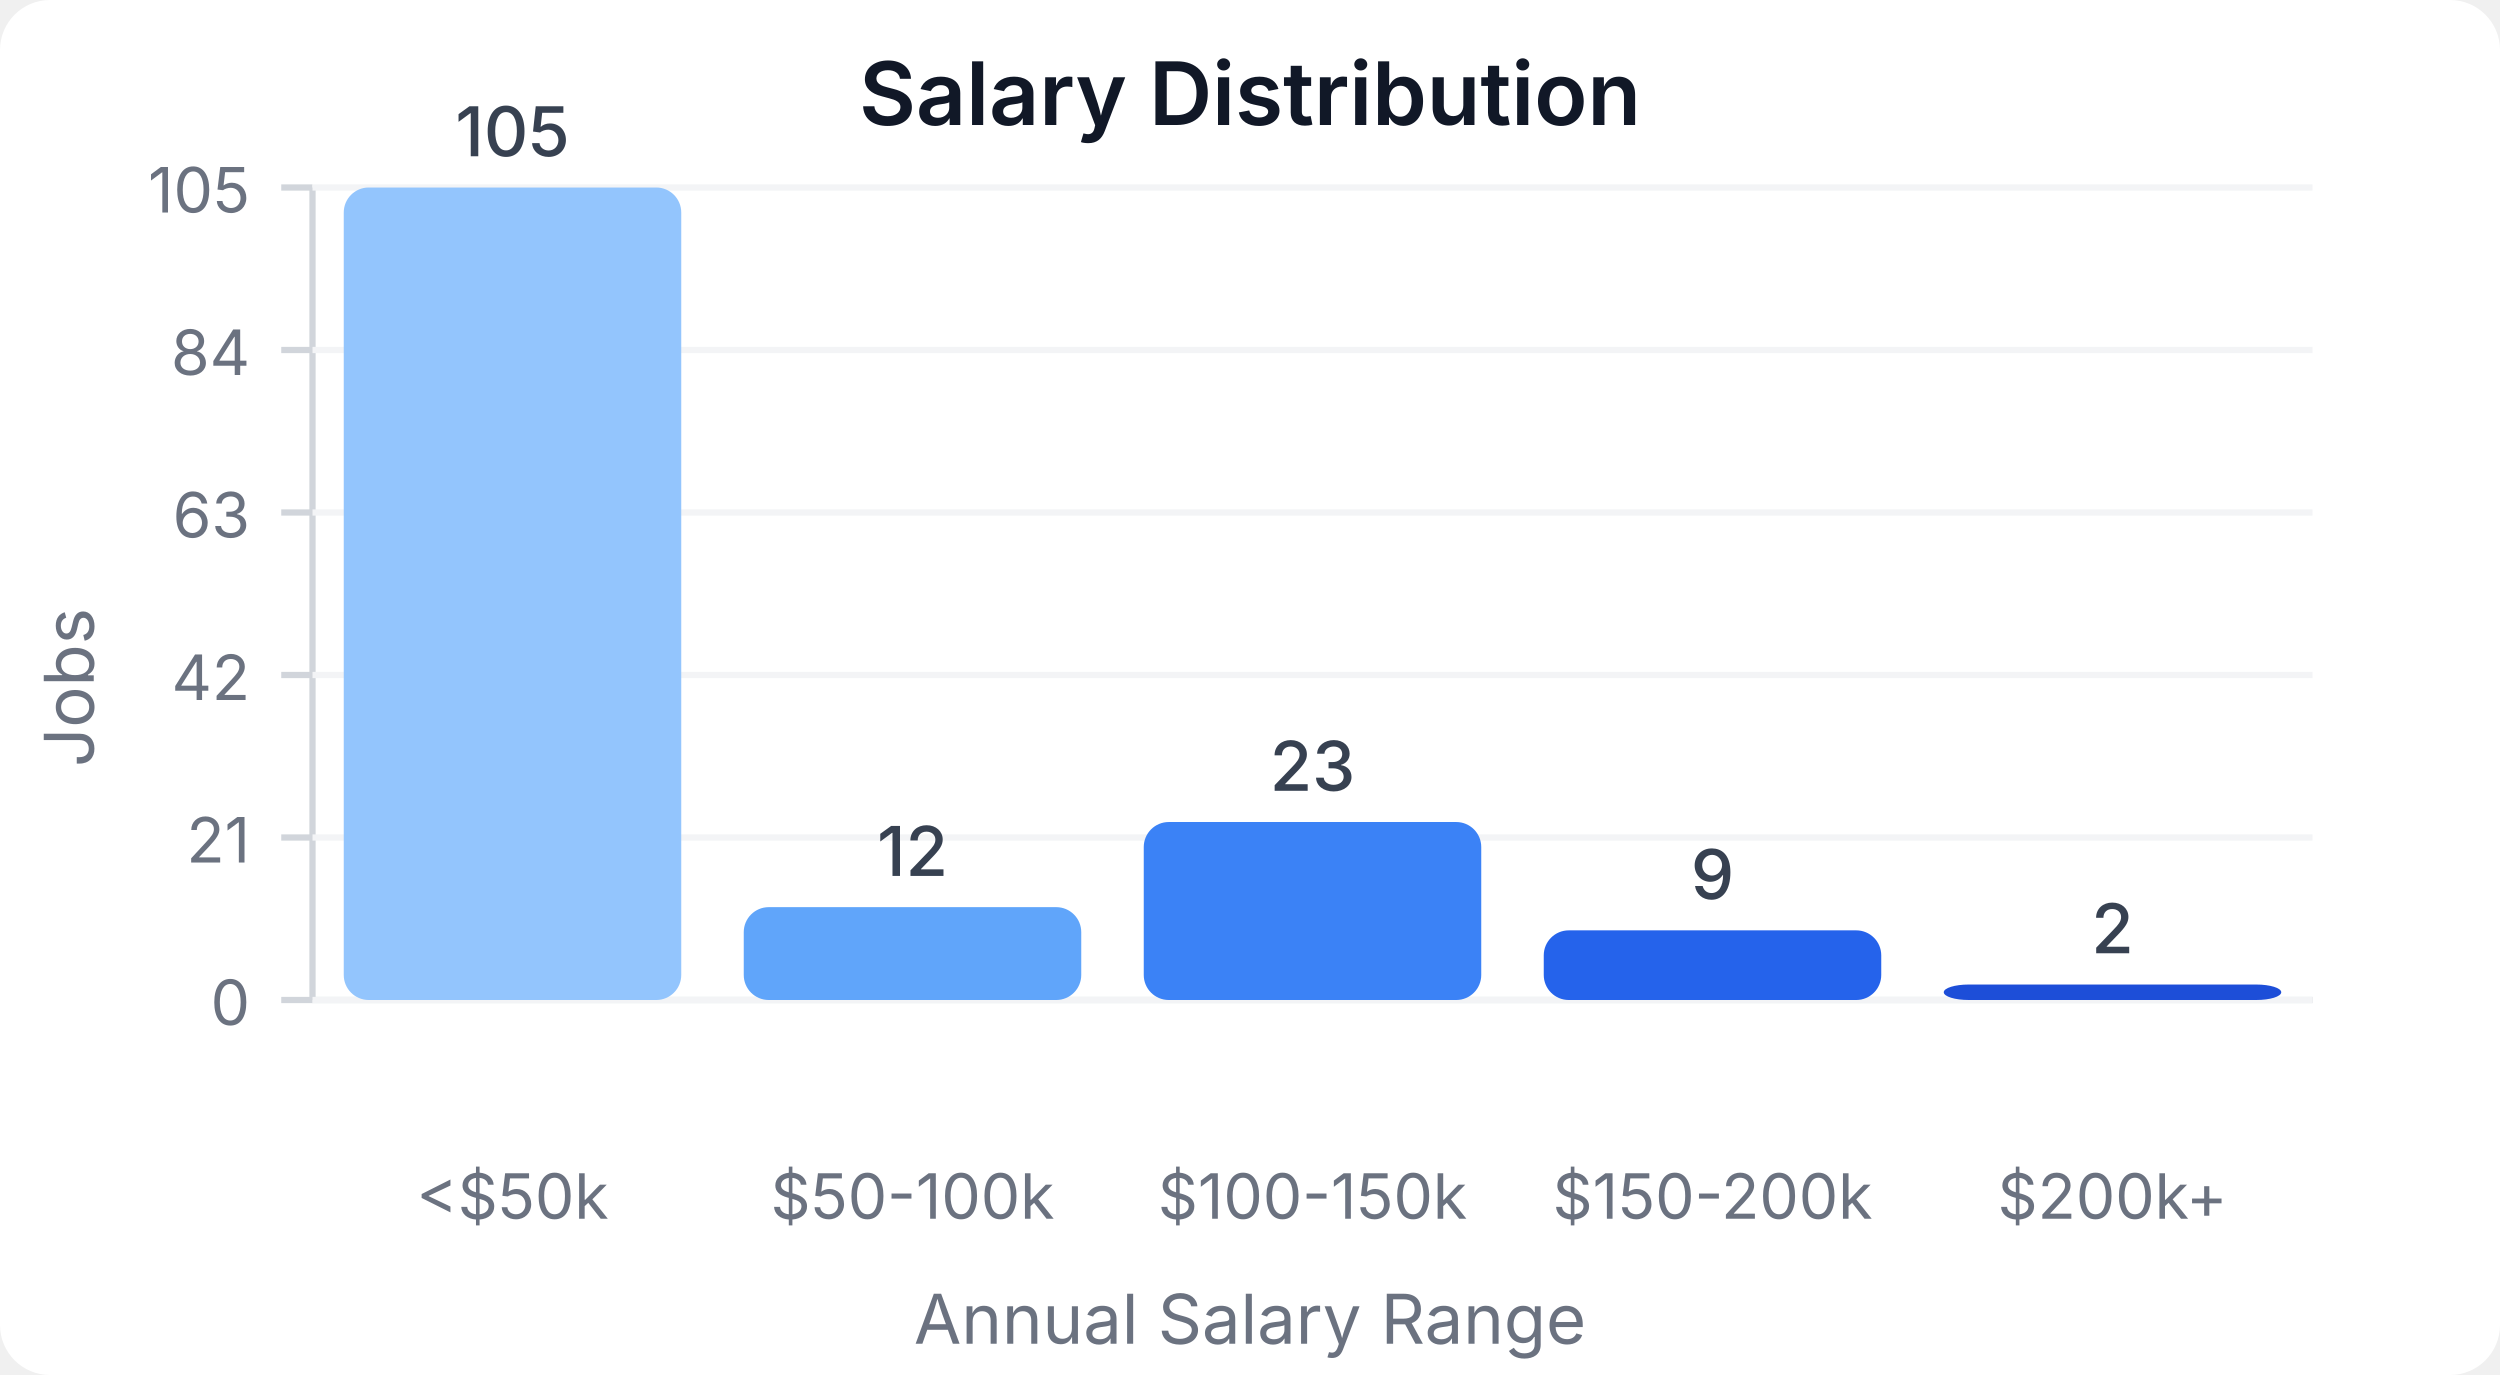
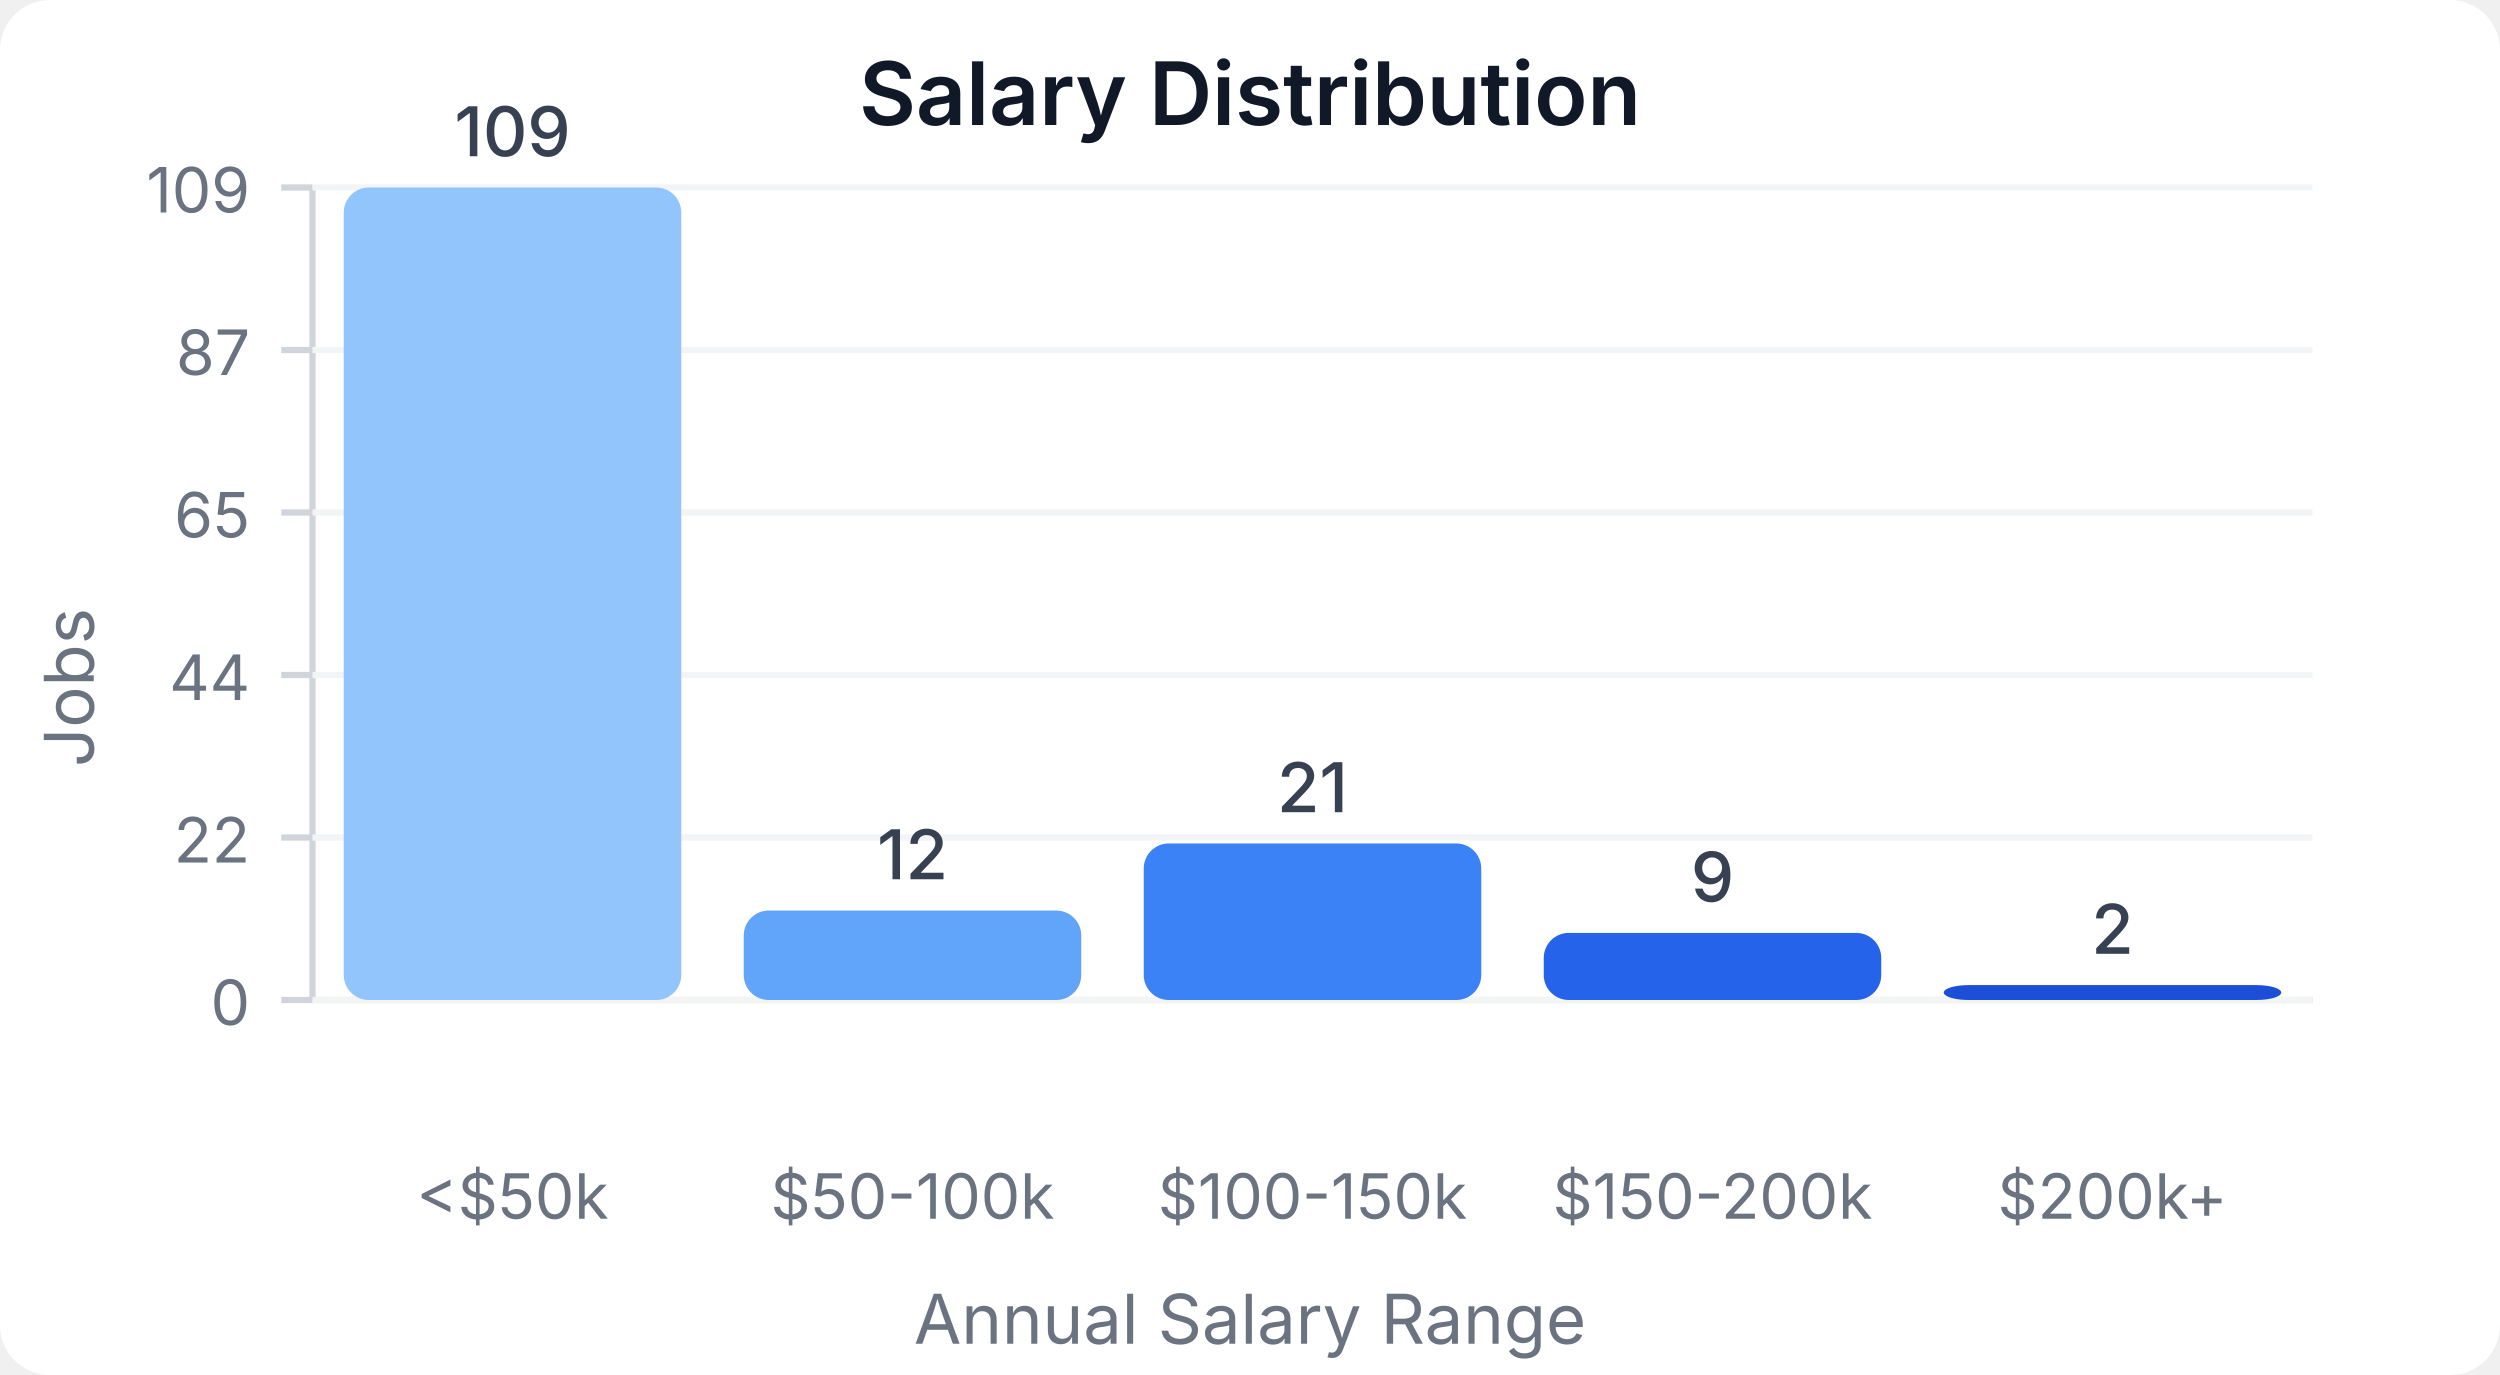
<svg xmlns="http://www.w3.org/2000/svg" width="400" height="220" viewBox="0 0 400 220">
  <style>
    text { font-family: system-ui, -apple-system, sans-serif; }
  </style>
  <rect width="400" height="220" fill="#ffffff" rx="8" />
  <text x="200" y="20" text-anchor="middle" font-size="14" font-weight="600" fill="#111827">Salary Distribution</text>
  <line x1="50" y1="30" x2="50" y2="160" stroke="#d1d5db" stroke-width="1" />
  <line x1="50" y1="160" x2="370" y2="160" stroke="#d1d5db" stroke-width="1" />
  <line x1="45" y1="160" x2="50" y2="160" stroke="#d1d5db" stroke-width="1" />
  <text x="40" y="164" text-anchor="end" font-size="10" fill="#6b7280">0</text>
  <line x1="50" y1="160" x2="370" y2="160" stroke="#f3f4f6" stroke-width="1" />
  <line x1="45" y1="134" x2="50" y2="134" stroke="#d1d5db" stroke-width="1" />
-   <text x="40" y="138" text-anchor="end" font-size="10" fill="#6b7280">21</text>
+   <text x="40" y="138" text-anchor="end" font-size="10" fill="#6b7280">22</text>
  <line x1="50" y1="134" x2="370" y2="134" stroke="#f3f4f6" stroke-width="1" />
  <line x1="45" y1="108" x2="50" y2="108" stroke="#d1d5db" stroke-width="1" />
-   <text x="40" y="112" text-anchor="end" font-size="10" fill="#6b7280">42</text>
+   <text x="40" y="112" text-anchor="end" font-size="10" fill="#6b7280">44</text>
  <line x1="50" y1="108" x2="370" y2="108" stroke="#f3f4f6" stroke-width="1" />
  <line x1="45" y1="82" x2="50" y2="82" stroke="#d1d5db" stroke-width="1" />
-   <text x="40" y="86" text-anchor="end" font-size="10" fill="#6b7280">63</text>
+   <text x="40" y="86" text-anchor="end" font-size="10" fill="#6b7280">65</text>
  <line x1="50" y1="82" x2="370" y2="82" stroke="#f3f4f6" stroke-width="1" />
  <line x1="45" y1="56" x2="50" y2="56" stroke="#d1d5db" stroke-width="1" />
-   <text x="40" y="60" text-anchor="end" font-size="10" fill="#6b7280">84</text>
+   <text x="40" y="60" text-anchor="end" font-size="10" fill="#6b7280">87</text>
  <line x1="50" y1="56" x2="370" y2="56" stroke="#f3f4f6" stroke-width="1" />
  <line x1="45" y1="30" x2="50" y2="30" stroke="#d1d5db" stroke-width="1" />
-   <text x="40" y="34" text-anchor="end" font-size="10" fill="#6b7280">105</text>
+   <text x="40" y="34" text-anchor="end" font-size="10" fill="#6b7280">109</text>
  <line x1="50" y1="30" x2="370" y2="30" stroke="#f3f4f6" stroke-width="1" />
  <rect x="55" y="30" width="54" height="130" fill="#93c5fd" rx="4" />
-   <text x="82" y="25" text-anchor="middle" font-size="11" fill="#374151" font-weight="500">105</text>
+   <text x="82" y="25" text-anchor="middle" font-size="11" fill="#374151" font-weight="500">109</text>
  <text x="82" y="195" text-anchor="middle" font-size="10" fill="#6b7280">&lt;$50k</text>
-   <rect x="119" y="145.143" width="54" height="14.857" fill="#60a5fa" rx="4" />
-   <text x="146" y="140.143" text-anchor="middle" font-size="11" fill="#374151" font-weight="500">12</text>
+   <rect x="119" y="145.688" width="54" height="14.312" fill="#60a5fa" rx="4" />
+   <text x="146" y="140.688" text-anchor="middle" font-size="11" fill="#374151" font-weight="500">12</text>
  <text x="146" y="195" text-anchor="middle" font-size="10" fill="#6b7280">$50-100k</text>
-   <rect x="183" y="131.524" width="54" height="28.476" fill="#3b82f6" rx="4" />
-   <text x="210" y="126.524" text-anchor="middle" font-size="11" fill="#374151" font-weight="500">23</text>
+   <rect x="183" y="134.954" width="54" height="25.046" fill="#3b82f6" rx="4" />
+   <text x="210" y="129.954" text-anchor="middle" font-size="11" fill="#374151" font-weight="500">21</text>
  <text x="210" y="195" text-anchor="middle" font-size="10" fill="#6b7280">$100-150k</text>
-   <rect x="247" y="148.857" width="54" height="11.143" fill="#2563eb" rx="4" />
-   <text x="274" y="143.857" text-anchor="middle" font-size="11" fill="#374151" font-weight="500">9</text>
+   <rect x="247" y="149.266" width="54" height="10.734" fill="#2563eb" rx="4" />
+   <text x="274" y="144.266" text-anchor="middle" font-size="11" fill="#374151" font-weight="500">9</text>
  <text x="274" y="195" text-anchor="middle" font-size="10" fill="#6b7280">$150-200k</text>
-   <rect x="311" y="157.524" width="54" height="2.476" fill="#1d4ed8" rx="4" />
-   <text x="338" y="152.524" text-anchor="middle" font-size="11" fill="#374151" font-weight="500">2</text>
+   <rect x="311" y="157.615" width="54" height="2.385" fill="#1d4ed8" rx="4" />
+   <text x="338" y="152.615" text-anchor="middle" font-size="11" fill="#374151" font-weight="500">2</text>
  <text x="338" y="195" text-anchor="middle" font-size="10" fill="#6b7280">$200k+</text>
  <text x="15" y="110" text-anchor="middle" font-size="11" fill="#6b7280" transform="rotate(-90, 15, 110)">Jobs</text>
  <text x="200" y="215" text-anchor="middle" font-size="11" fill="#6b7280">Annual Salary Range</text>
</svg>
